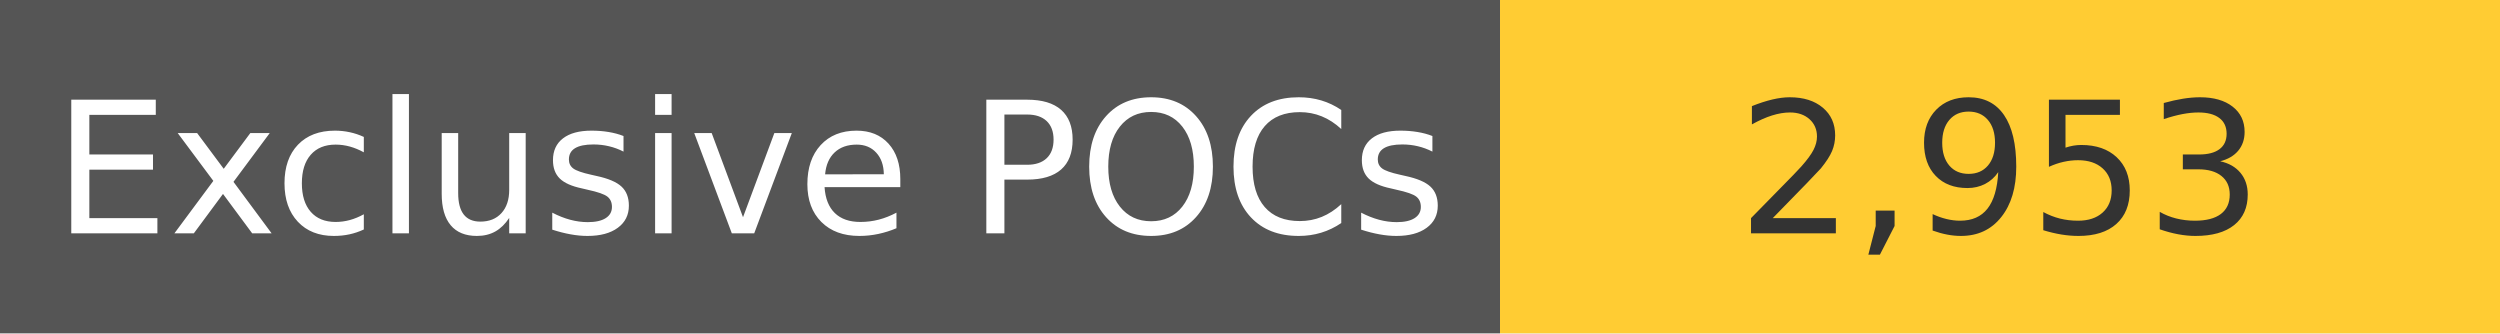
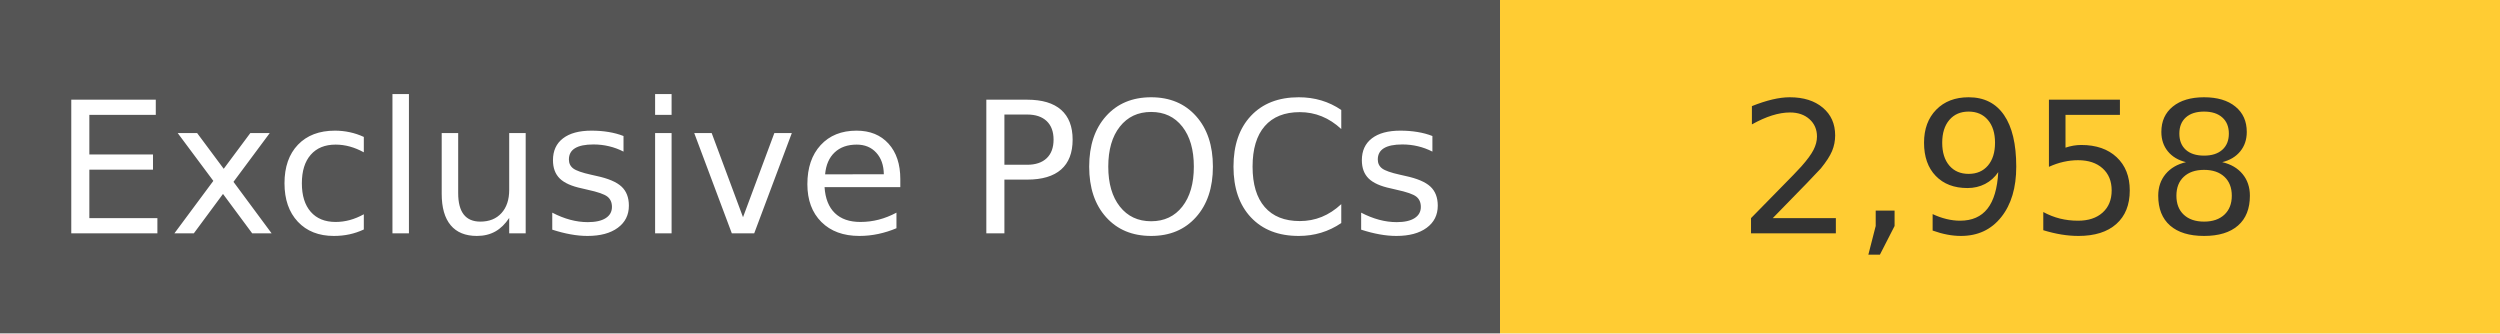
<svg xmlns="http://www.w3.org/2000/svg" width="150" height="20" role="img">
  <linearGradient id="s" x2="0" y2="100%">
    <stop offset="0" stop-color="#bbb" stop-opacity=".1" />
    <stop offset="1" stop-opacity=".1" />
  </linearGradient>
  <g>
    <rect width="90" height="20" fill="#555" />
    <rect x="90" width="267" height="20" fill="#ffcc33" />
  </g>
  <g fill="#fff" text-anchor="middle" font-family="Verdana,Geneva,DejaVu Sans,sans-serif" text-rendering="geometricPrecision" font-size="110">
    <text x="450" y="140" transform="scale(.1)" fill="#fff">
            Exclusive POCs
        </text>
    <text x="1200" y="140" transform="scale(.1)" fill="#333">
-             2,953
+             2,958
        </text>
  </g>
</svg>
